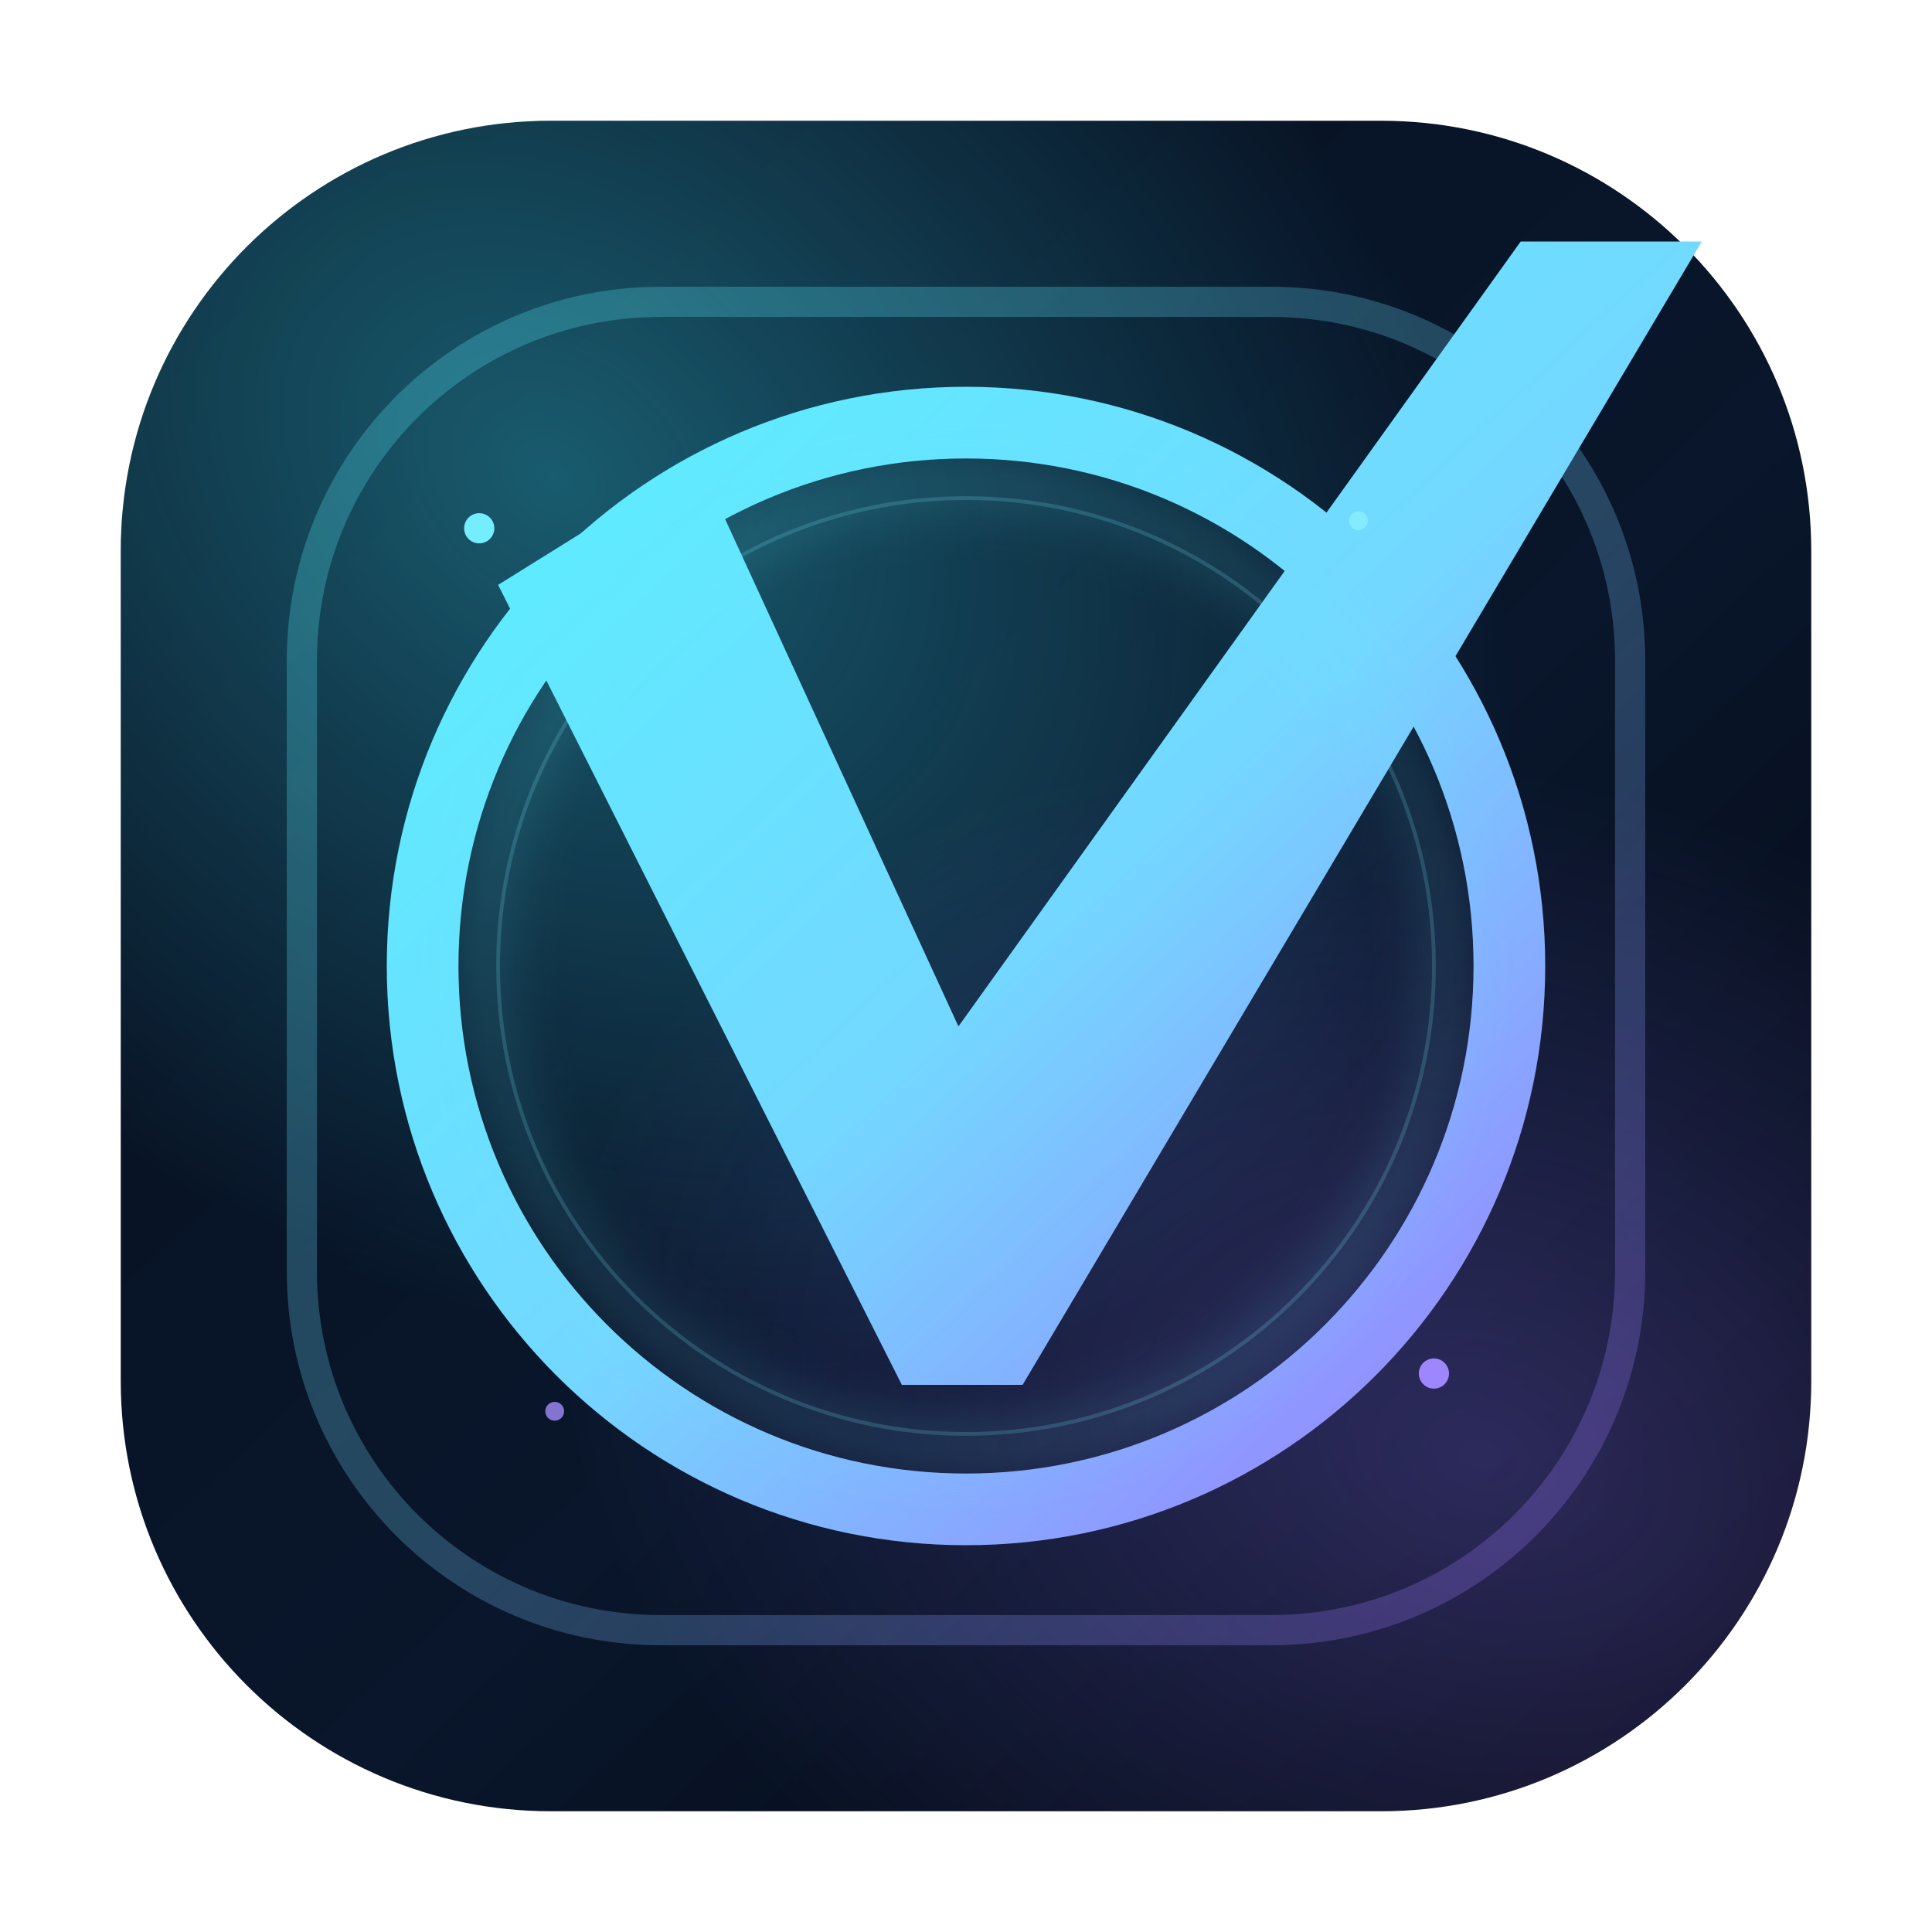
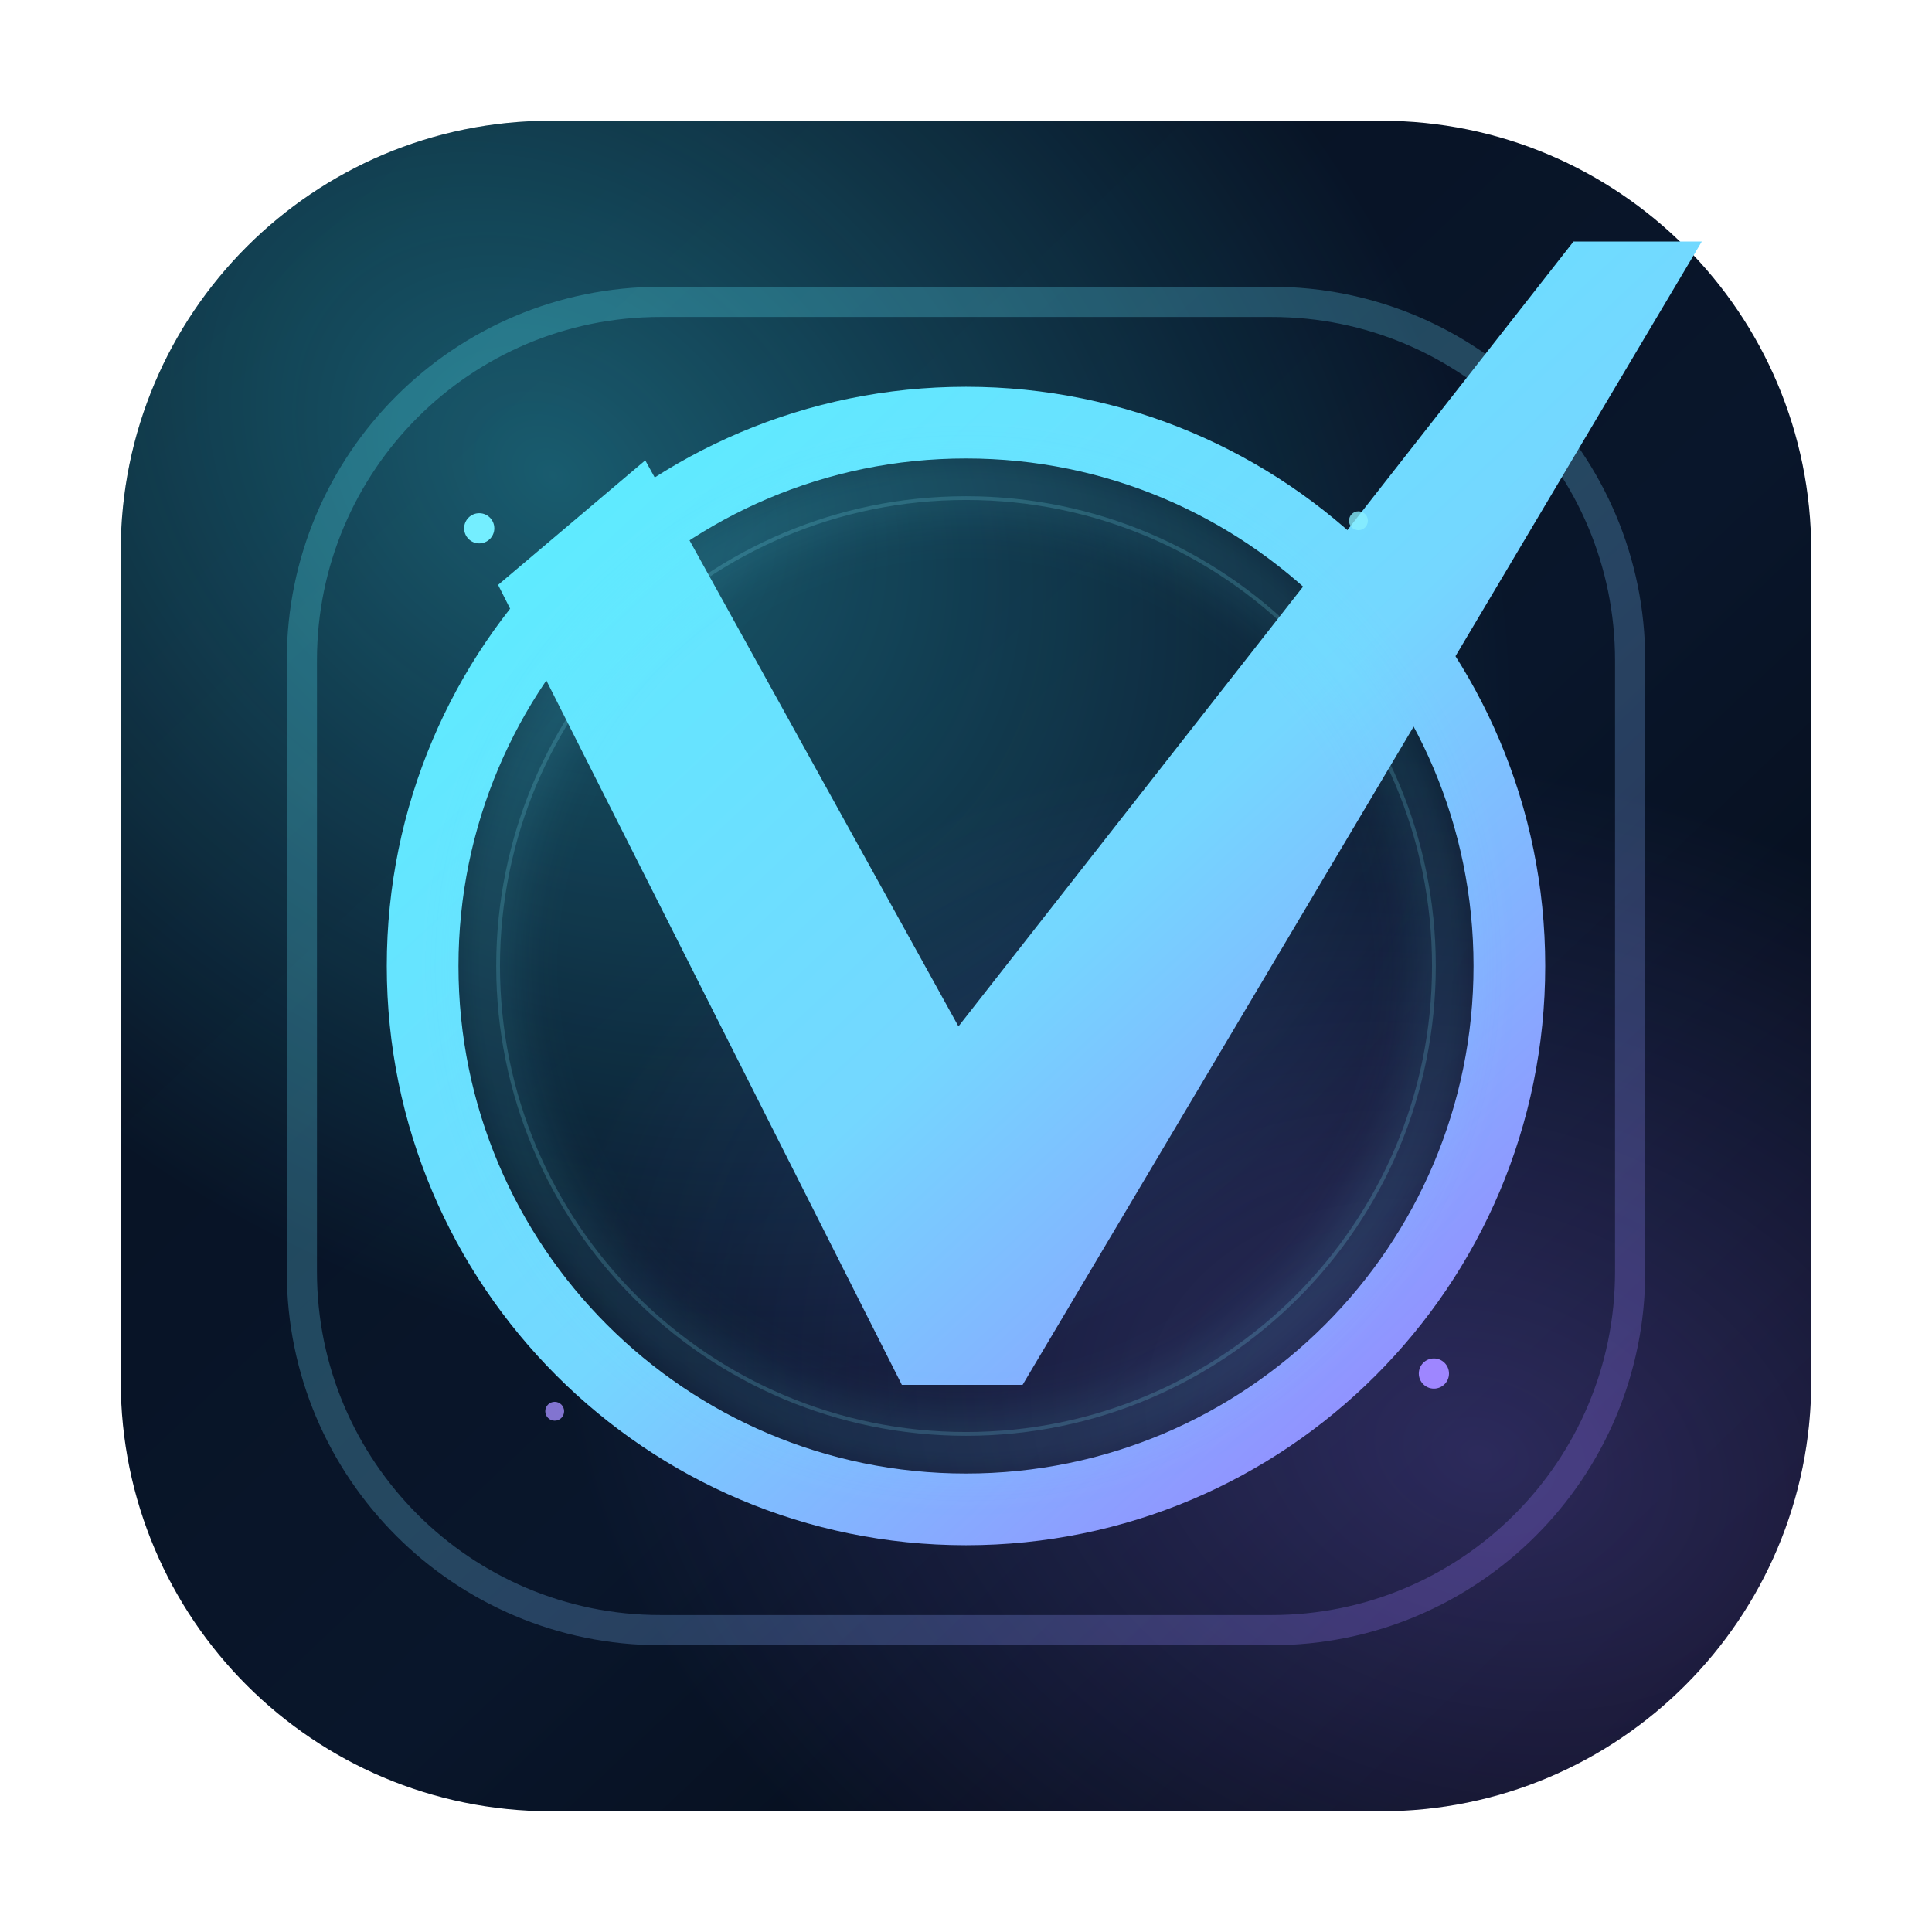
<svg xmlns="http://www.w3.org/2000/svg" width="1024" height="1024" viewBox="0 0 1024 1024" fill="none">
  <defs>
    <linearGradient id="bg" x1="110" y1="90" x2="910" y2="934" gradientUnits="userSpaceOnUse">
      <stop stop-color="#071120" />
      <stop offset="0.58" stop-color="#09162B" />
      <stop offset="1" stop-color="#040811" />
    </linearGradient>
    <radialGradient id="auraA" cx="0" cy="0" r="1" gradientUnits="userSpaceOnUse" gradientTransform="translate(290 250) rotate(38) scale(560 420)">
      <stop stop-color="#3AE8FF" stop-opacity="0.34" />
      <stop offset="1" stop-color="#3AE8FF" stop-opacity="0" />
    </radialGradient>
    <radialGradient id="auraB" cx="0" cy="0" r="1" gradientUnits="userSpaceOnUse" gradientTransform="translate(786 772) rotate(18) scale(500 360)">
      <stop stop-color="#8F73FF" stop-opacity="0.28" />
      <stop offset="1" stop-color="#8F73FF" stop-opacity="0" />
    </radialGradient>
    <linearGradient id="frame" x1="238" y1="214" x2="794" y2="810" gradientUnits="userSpaceOnUse">
      <stop stop-color="#59F0FF" />
      <stop offset="0.52" stop-color="#74D7FF" />
      <stop offset="1" stop-color="#9B7BFF" />
    </linearGradient>
    <filter id="softGlow" x="-20%" y="-20%" width="140%" height="140%">
      <feGaussianBlur stdDeviation="14" />
    </filter>
  </defs>
  <rect x="64" y="64" width="896" height="896" rx="228" fill="url(#bg)" />
  <rect x="64" y="64" width="896" height="896" rx="228" fill="url(#auraA)" />
  <rect x="64" y="64" width="896" height="896" rx="228" fill="url(#auraB)" />
  <rect x="160" y="160" width="704" height="704" rx="190" stroke="url(#frame)" stroke-width="16" opacity="0.26" />
  <circle cx="512" cy="512" r="288" stroke="url(#frame)" stroke-width="38" />
  <circle cx="512" cy="512" r="248" stroke="#85ECFF" stroke-width="2" opacity="0.18" />
-   <path d="M264 310L370 244L508 544L806 128L902 128L542 734L478 734L264 310Z" fill="url(#frame)" />
+   <path d="M264 310L342 244L508 544L834 128L902 128L542 734L478 734L264 310Z" fill="url(#frame)" />
  <g opacity="0.2" filter="url(#softGlow)">
    <circle cx="512" cy="512" r="254" stroke="#64E9FF" stroke-width="16" />
  </g>
  <circle cx="254" cy="280" r="8" fill="#74EEFF" />
  <circle cx="760" cy="728" r="8" fill="#9E86FF" />
  <circle cx="720" cy="276" r="5" fill="#89F0FF" opacity="0.78" />
  <circle cx="294" cy="748" r="5" fill="#A48EFF" opacity="0.78" />
</svg>
